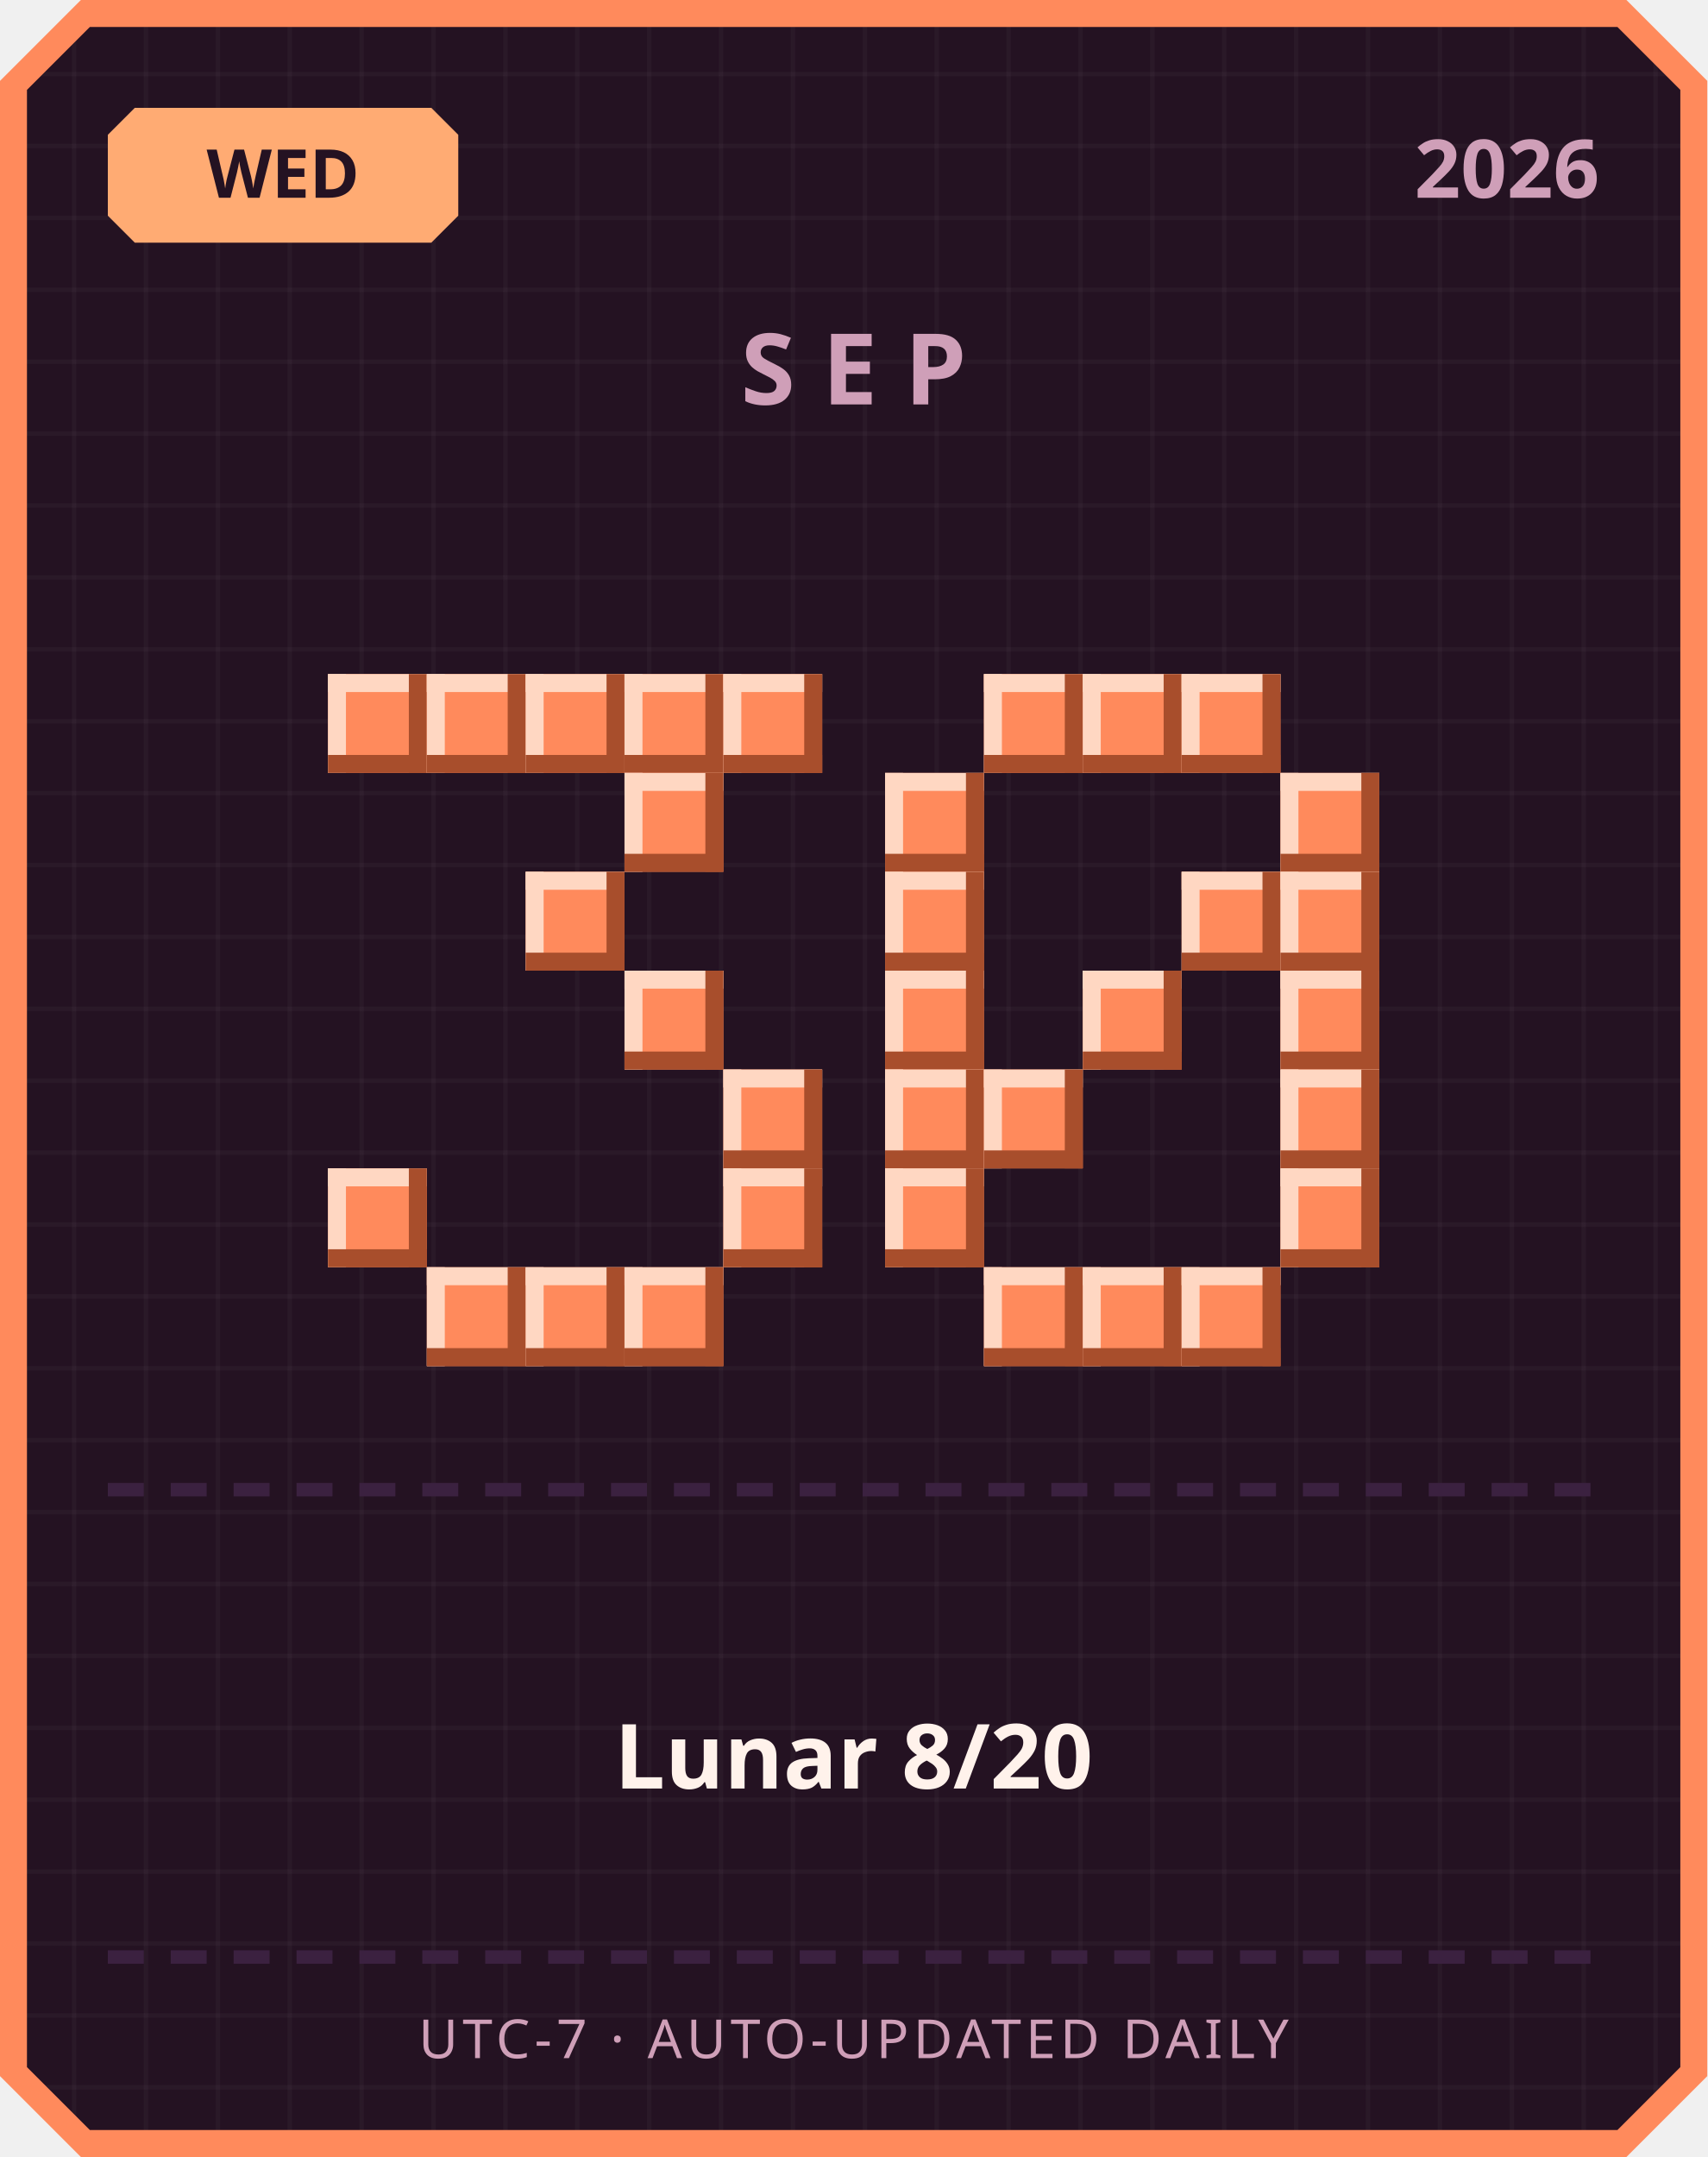
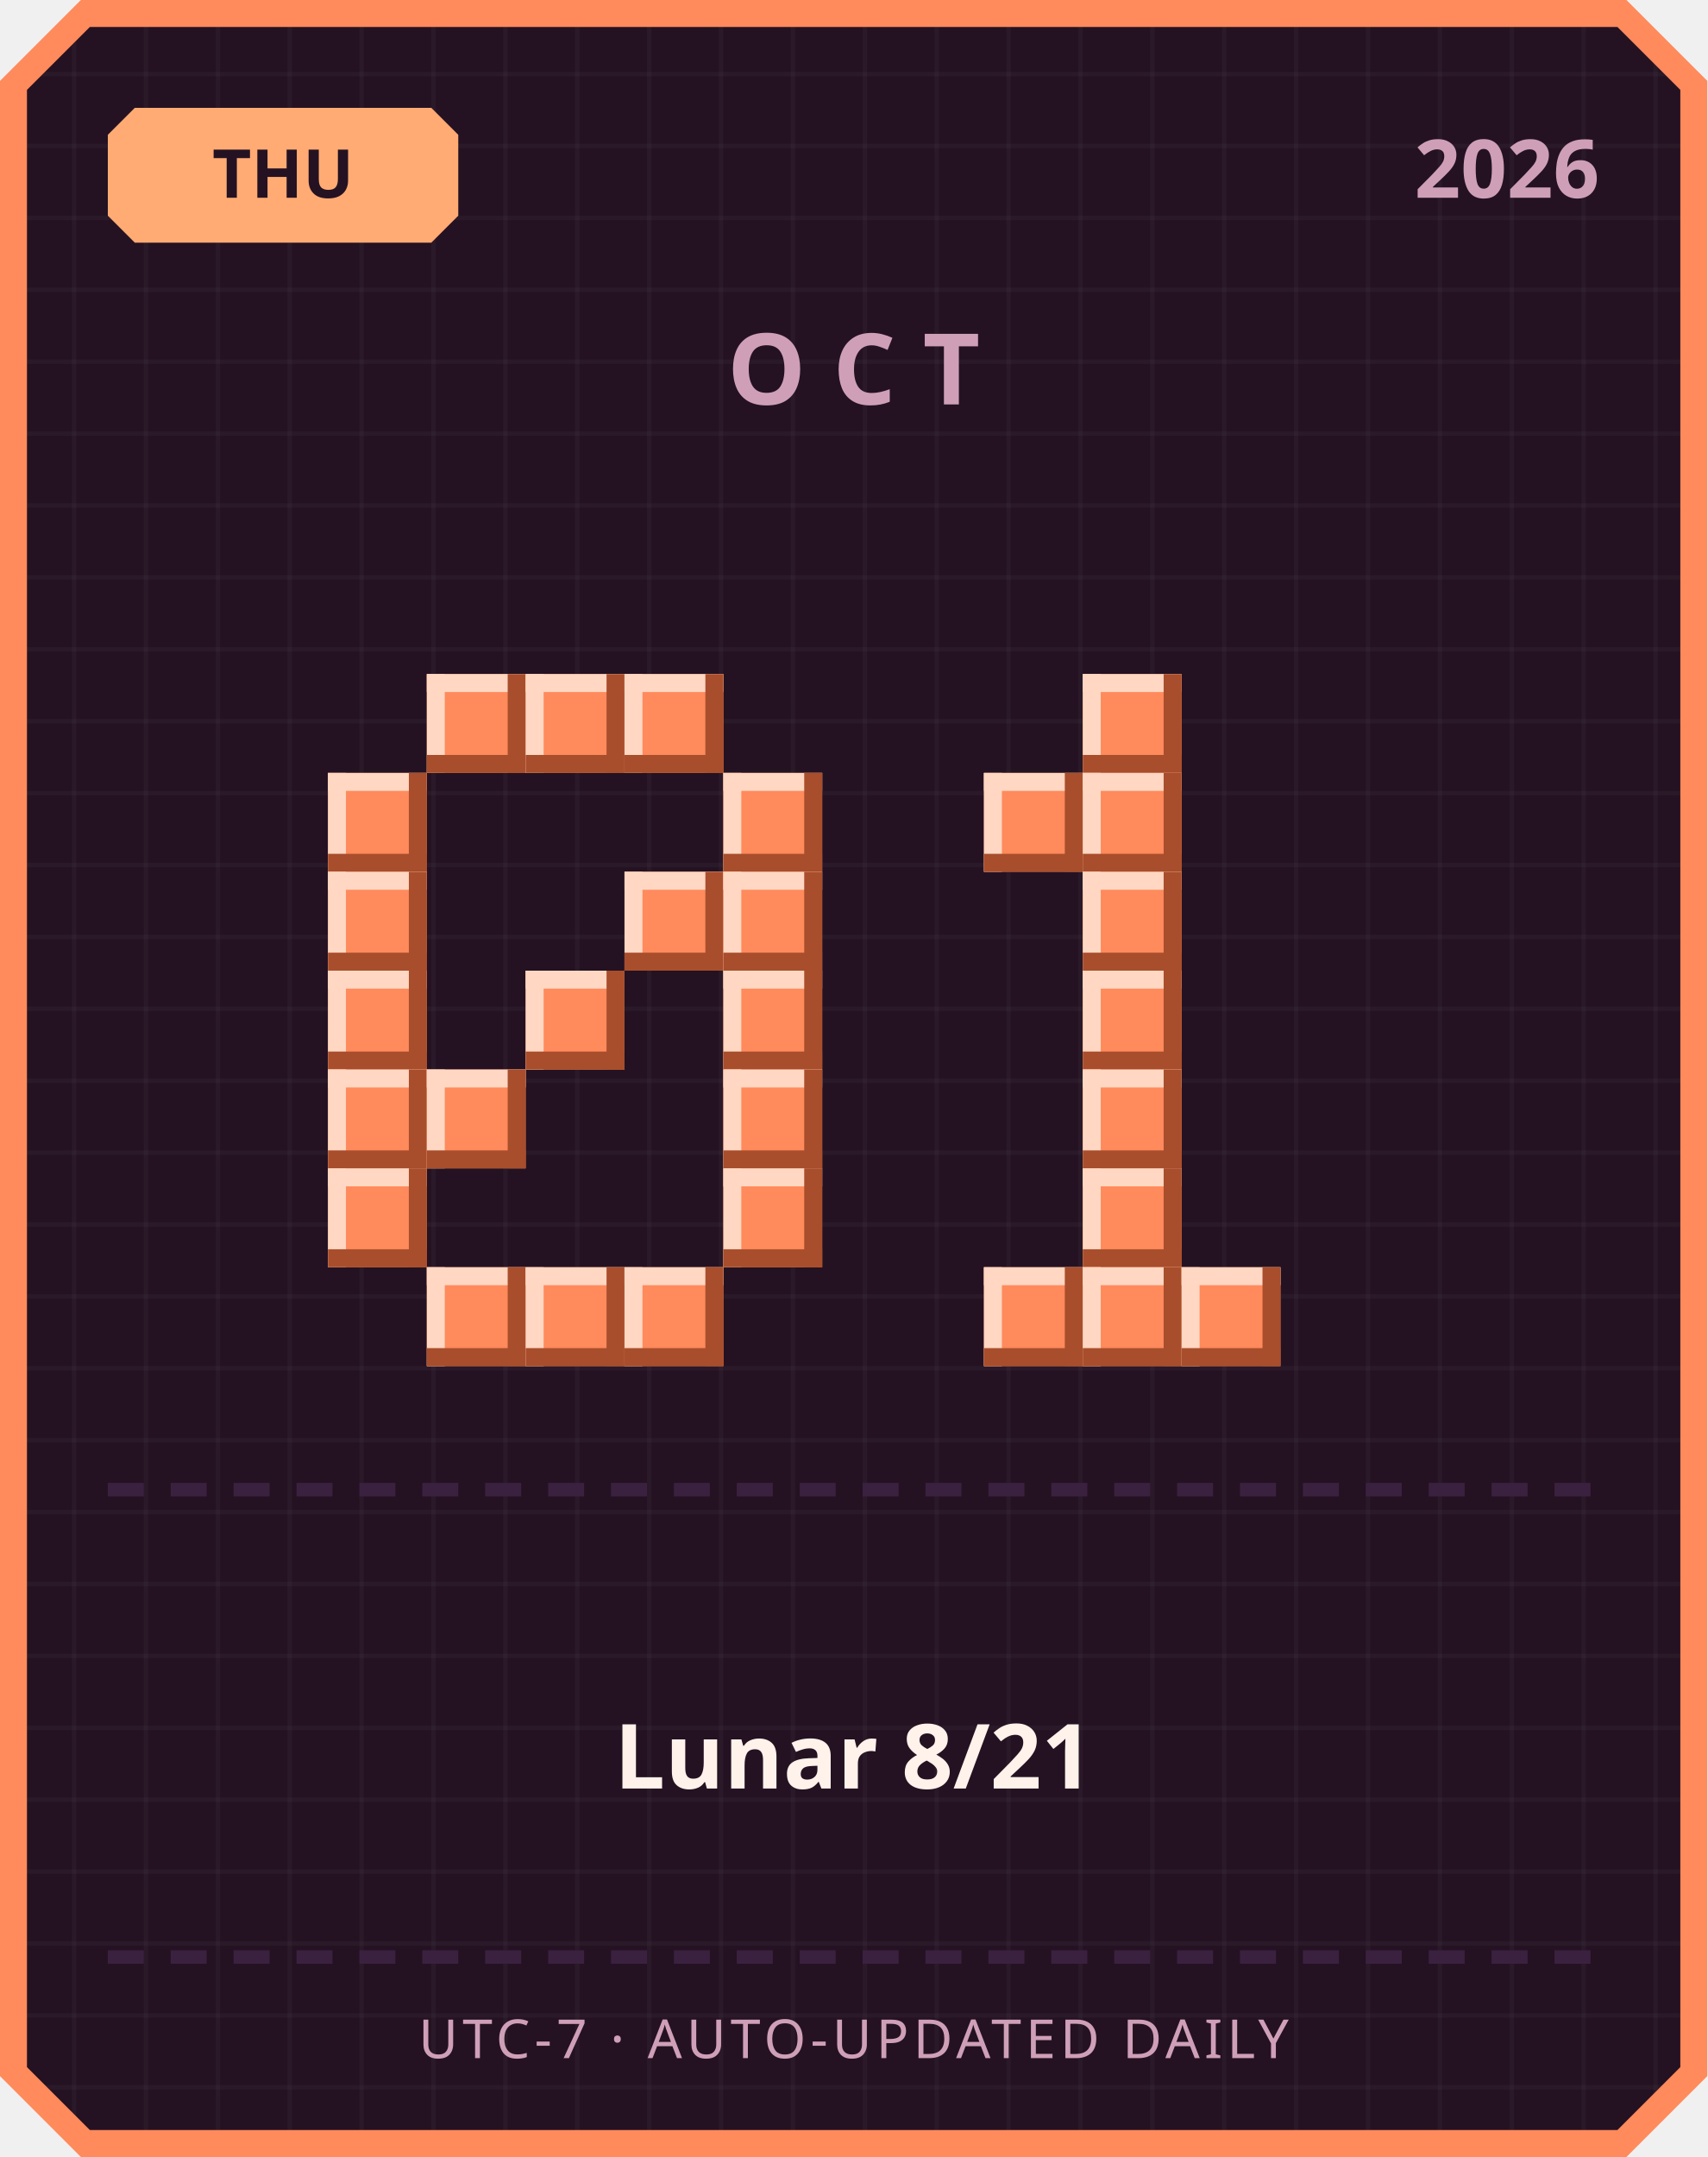
<svg xmlns="http://www.w3.org/2000/svg" width="380" height="480" viewBox="0 0 380 480">
  <defs>
    <pattern id="grid" width="16" height="16" patternUnits="userSpaceOnUse">
      <rect width="16" height="16" fill="#241222" />
      <rect width="1" height="16" fill="#ffffff" opacity="0.03" />
      <rect width="16" height="1" fill="#ffffff" opacity="0.03" />
    </pattern>
  </defs>
  <path d="M 18,0 L 362,0 L 380,18 L 380,462 L 362,480 L 18,480 L 0,462 L 0,18 Z" fill="#ff8a5c" />
  <path d="M 20,6 L 360,6 L 374,20 L 374,460 L 360,474 L 20,474 L 6,460 L 6,20 Z" fill="url(#grid)" />
  <path d="M 30,24 L 96,24 L 102,30 L 102,48 L 96,54 L 30,54 L 24,48 L 24,30 Z" fill="#ffab73" />
-   <text x="63" y="44" text-anchor="middle" font-family="'Segoe UI', sans-serif" font-size="15" font-weight="700" fill="#241222">WED</text>
+   <text x="63" y="44" text-anchor="middle" font-family="'Segoe UI', sans-serif" font-size="15" font-weight="700" fill="#241222">THU</text>
  <text x="356" y="44" text-anchor="end" font-family="'Segoe UI', sans-serif" font-size="18" font-weight="700" fill="#cf9fb8">2026</text>
-   <text x="190" y="90" text-anchor="middle" font-family="'Segoe UI', sans-serif" font-size="22" font-weight="700" letter-spacing="6" fill="#cf9fb8">SEP</text>
-   <rect x="73" y="150" width="22" height="22" fill="#ff8a5c" />
-   <rect x="73" y="150" width="22" height="4" fill="#ffd7c2" />
-   <rect x="73" y="150" width="4" height="22" fill="#ffd7c2" />
-   <rect x="73" y="168" width="22" height="4" fill="#a84e2c" />
-   <rect x="91" y="150" width="4" height="22" fill="#a84e2c" />
+   <text x="190" y="90" text-anchor="middle" font-family="'Segoe UI', sans-serif" font-size="22" font-weight="700" letter-spacing="6" fill="#cf9fb8">OCT</text>
  <rect x="95" y="150" width="22" height="22" fill="#ff8a5c" />
  <rect x="95" y="150" width="22" height="4" fill="#ffd7c2" />
  <rect x="95" y="150" width="4" height="22" fill="#ffd7c2" />
  <rect x="95" y="168" width="22" height="4" fill="#a84e2c" />
  <rect x="113" y="150" width="4" height="22" fill="#a84e2c" />
  <rect x="117" y="150" width="22" height="22" fill="#ff8a5c" />
  <rect x="117" y="150" width="22" height="4" fill="#ffd7c2" />
  <rect x="117" y="150" width="4" height="22" fill="#ffd7c2" />
  <rect x="117" y="168" width="22" height="4" fill="#a84e2c" />
  <rect x="135" y="150" width="4" height="22" fill="#a84e2c" />
  <rect x="139" y="150" width="22" height="22" fill="#ff8a5c" />
  <rect x="139" y="150" width="22" height="4" fill="#ffd7c2" />
  <rect x="139" y="150" width="4" height="22" fill="#ffd7c2" />
  <rect x="139" y="168" width="22" height="4" fill="#a84e2c" />
  <rect x="157" y="150" width="4" height="22" fill="#a84e2c" />
-   <rect x="161" y="150" width="22" height="22" fill="#ff8a5c" />
-   <rect x="161" y="150" width="22" height="4" fill="#ffd7c2" />
-   <rect x="161" y="150" width="4" height="22" fill="#ffd7c2" />
-   <rect x="161" y="168" width="22" height="4" fill="#a84e2c" />
-   <rect x="179" y="150" width="4" height="22" fill="#a84e2c" />
-   <rect x="139" y="172" width="22" height="22" fill="#ff8a5c" />
-   <rect x="139" y="172" width="22" height="4" fill="#ffd7c2" />
-   <rect x="139" y="172" width="4" height="22" fill="#ffd7c2" />
-   <rect x="139" y="190" width="22" height="4" fill="#a84e2c" />
-   <rect x="157" y="172" width="4" height="22" fill="#a84e2c" />
-   <rect x="117" y="194" width="22" height="22" fill="#ff8a5c" />
-   <rect x="117" y="194" width="22" height="4" fill="#ffd7c2" />
-   <rect x="117" y="194" width="4" height="22" fill="#ffd7c2" />
-   <rect x="117" y="212" width="22" height="4" fill="#a84e2c" />
-   <rect x="135" y="194" width="4" height="22" fill="#a84e2c" />
-   <rect x="139" y="216" width="22" height="22" fill="#ff8a5c" />
-   <rect x="139" y="216" width="22" height="4" fill="#ffd7c2" />
-   <rect x="139" y="216" width="4" height="22" fill="#ffd7c2" />
-   <rect x="139" y="234" width="22" height="4" fill="#a84e2c" />
-   <rect x="157" y="216" width="4" height="22" fill="#a84e2c" />
+   <rect x="73" y="172" width="22" height="22" fill="#ff8a5c" />
+   <rect x="73" y="172" width="22" height="4" fill="#ffd7c2" />
+   <rect x="73" y="172" width="4" height="22" fill="#ffd7c2" />
+   <rect x="73" y="190" width="22" height="4" fill="#a84e2c" />
+   <rect x="91" y="172" width="4" height="22" fill="#a84e2c" />
+   <rect x="161" y="172" width="22" height="22" fill="#ff8a5c" />
+   <rect x="161" y="172" width="22" height="4" fill="#ffd7c2" />
+   <rect x="161" y="172" width="4" height="22" fill="#ffd7c2" />
+   <rect x="161" y="190" width="22" height="4" fill="#a84e2c" />
+   <rect x="179" y="172" width="4" height="22" fill="#a84e2c" />
+   <rect x="73" y="194" width="22" height="22" fill="#ff8a5c" />
+   <rect x="73" y="194" width="22" height="4" fill="#ffd7c2" />
+   <rect x="73" y="194" width="4" height="22" fill="#ffd7c2" />
+   <rect x="73" y="212" width="22" height="4" fill="#a84e2c" />
+   <rect x="91" y="194" width="4" height="22" fill="#a84e2c" />
+   <rect x="139" y="194" width="22" height="22" fill="#ff8a5c" />
+   <rect x="139" y="194" width="22" height="4" fill="#ffd7c2" />
+   <rect x="139" y="194" width="4" height="22" fill="#ffd7c2" />
+   <rect x="139" y="212" width="22" height="4" fill="#a84e2c" />
+   <rect x="157" y="194" width="4" height="22" fill="#a84e2c" />
+   <rect x="161" y="194" width="22" height="22" fill="#ff8a5c" />
+   <rect x="161" y="194" width="22" height="4" fill="#ffd7c2" />
+   <rect x="161" y="194" width="4" height="22" fill="#ffd7c2" />
+   <rect x="161" y="212" width="22" height="4" fill="#a84e2c" />
+   <rect x="179" y="194" width="4" height="22" fill="#a84e2c" />
+   <rect x="73" y="216" width="22" height="22" fill="#ff8a5c" />
+   <rect x="73" y="216" width="22" height="4" fill="#ffd7c2" />
+   <rect x="73" y="216" width="4" height="22" fill="#ffd7c2" />
+   <rect x="73" y="234" width="22" height="4" fill="#a84e2c" />
+   <rect x="91" y="216" width="4" height="22" fill="#a84e2c" />
+   <rect x="117" y="216" width="22" height="22" fill="#ff8a5c" />
+   <rect x="117" y="216" width="22" height="4" fill="#ffd7c2" />
+   <rect x="117" y="216" width="4" height="22" fill="#ffd7c2" />
+   <rect x="117" y="234" width="22" height="4" fill="#a84e2c" />
+   <rect x="135" y="216" width="4" height="22" fill="#a84e2c" />
+   <rect x="161" y="216" width="22" height="22" fill="#ff8a5c" />
+   <rect x="161" y="216" width="22" height="4" fill="#ffd7c2" />
+   <rect x="161" y="216" width="4" height="22" fill="#ffd7c2" />
+   <rect x="161" y="234" width="22" height="4" fill="#a84e2c" />
+   <rect x="179" y="216" width="4" height="22" fill="#a84e2c" />
+   <rect x="73" y="238" width="22" height="22" fill="#ff8a5c" />
+   <rect x="73" y="238" width="22" height="4" fill="#ffd7c2" />
+   <rect x="73" y="238" width="4" height="22" fill="#ffd7c2" />
+   <rect x="73" y="256" width="22" height="4" fill="#a84e2c" />
+   <rect x="91" y="238" width="4" height="22" fill="#a84e2c" />
+   <rect x="95" y="238" width="22" height="22" fill="#ff8a5c" />
+   <rect x="95" y="238" width="22" height="4" fill="#ffd7c2" />
+   <rect x="95" y="238" width="4" height="22" fill="#ffd7c2" />
+   <rect x="95" y="256" width="22" height="4" fill="#a84e2c" />
+   <rect x="113" y="238" width="4" height="22" fill="#a84e2c" />
  <rect x="161" y="238" width="22" height="22" fill="#ff8a5c" />
  <rect x="161" y="238" width="22" height="4" fill="#ffd7c2" />
  <rect x="161" y="238" width="4" height="22" fill="#ffd7c2" />
  <rect x="161" y="256" width="22" height="4" fill="#a84e2c" />
  <rect x="179" y="238" width="4" height="22" fill="#a84e2c" />
  <rect x="73" y="260" width="22" height="22" fill="#ff8a5c" />
  <rect x="73" y="260" width="22" height="4" fill="#ffd7c2" />
  <rect x="73" y="260" width="4" height="22" fill="#ffd7c2" />
  <rect x="73" y="278" width="22" height="4" fill="#a84e2c" />
  <rect x="91" y="260" width="4" height="22" fill="#a84e2c" />
  <rect x="161" y="260" width="22" height="22" fill="#ff8a5c" />
  <rect x="161" y="260" width="22" height="4" fill="#ffd7c2" />
  <rect x="161" y="260" width="4" height="22" fill="#ffd7c2" />
  <rect x="161" y="278" width="22" height="4" fill="#a84e2c" />
  <rect x="179" y="260" width="4" height="22" fill="#a84e2c" />
  <rect x="95" y="282" width="22" height="22" fill="#ff8a5c" />
  <rect x="95" y="282" width="22" height="4" fill="#ffd7c2" />
  <rect x="95" y="282" width="4" height="22" fill="#ffd7c2" />
  <rect x="95" y="300" width="22" height="4" fill="#a84e2c" />
  <rect x="113" y="282" width="4" height="22" fill="#a84e2c" />
  <rect x="117" y="282" width="22" height="22" fill="#ff8a5c" />
  <rect x="117" y="282" width="22" height="4" fill="#ffd7c2" />
  <rect x="117" y="282" width="4" height="22" fill="#ffd7c2" />
  <rect x="117" y="300" width="22" height="4" fill="#a84e2c" />
  <rect x="135" y="282" width="4" height="22" fill="#a84e2c" />
  <rect x="139" y="282" width="22" height="22" fill="#ff8a5c" />
  <rect x="139" y="282" width="22" height="4" fill="#ffd7c2" />
  <rect x="139" y="282" width="4" height="22" fill="#ffd7c2" />
  <rect x="139" y="300" width="22" height="4" fill="#a84e2c" />
  <rect x="157" y="282" width="4" height="22" fill="#a84e2c" />
-   <rect x="219" y="150" width="22" height="22" fill="#ff8a5c" />
-   <rect x="219" y="150" width="22" height="4" fill="#ffd7c2" />
-   <rect x="219" y="150" width="4" height="22" fill="#ffd7c2" />
-   <rect x="219" y="168" width="22" height="4" fill="#a84e2c" />
-   <rect x="237" y="150" width="4" height="22" fill="#a84e2c" />
  <rect x="241" y="150" width="22" height="22" fill="#ff8a5c" />
  <rect x="241" y="150" width="22" height="4" fill="#ffd7c2" />
  <rect x="241" y="150" width="4" height="22" fill="#ffd7c2" />
  <rect x="241" y="168" width="22" height="4" fill="#a84e2c" />
  <rect x="259" y="150" width="4" height="22" fill="#a84e2c" />
-   <rect x="263" y="150" width="22" height="22" fill="#ff8a5c" />
-   <rect x="263" y="150" width="22" height="4" fill="#ffd7c2" />
-   <rect x="263" y="150" width="4" height="22" fill="#ffd7c2" />
-   <rect x="263" y="168" width="22" height="4" fill="#a84e2c" />
-   <rect x="281" y="150" width="4" height="22" fill="#a84e2c" />
-   <rect x="197" y="172" width="22" height="22" fill="#ff8a5c" />
-   <rect x="197" y="172" width="22" height="4" fill="#ffd7c2" />
-   <rect x="197" y="172" width="4" height="22" fill="#ffd7c2" />
-   <rect x="197" y="190" width="22" height="4" fill="#a84e2c" />
-   <rect x="215" y="172" width="4" height="22" fill="#a84e2c" />
-   <rect x="285" y="172" width="22" height="22" fill="#ff8a5c" />
-   <rect x="285" y="172" width="22" height="4" fill="#ffd7c2" />
-   <rect x="285" y="172" width="4" height="22" fill="#ffd7c2" />
-   <rect x="285" y="190" width="22" height="4" fill="#a84e2c" />
-   <rect x="303" y="172" width="4" height="22" fill="#a84e2c" />
-   <rect x="197" y="194" width="22" height="22" fill="#ff8a5c" />
-   <rect x="197" y="194" width="22" height="4" fill="#ffd7c2" />
-   <rect x="197" y="194" width="4" height="22" fill="#ffd7c2" />
-   <rect x="197" y="212" width="22" height="4" fill="#a84e2c" />
-   <rect x="215" y="194" width="4" height="22" fill="#a84e2c" />
-   <rect x="263" y="194" width="22" height="22" fill="#ff8a5c" />
-   <rect x="263" y="194" width="22" height="4" fill="#ffd7c2" />
-   <rect x="263" y="194" width="4" height="22" fill="#ffd7c2" />
-   <rect x="263" y="212" width="22" height="4" fill="#a84e2c" />
-   <rect x="281" y="194" width="4" height="22" fill="#a84e2c" />
-   <rect x="285" y="194" width="22" height="22" fill="#ff8a5c" />
-   <rect x="285" y="194" width="22" height="4" fill="#ffd7c2" />
-   <rect x="285" y="194" width="4" height="22" fill="#ffd7c2" />
-   <rect x="285" y="212" width="22" height="4" fill="#a84e2c" />
-   <rect x="303" y="194" width="4" height="22" fill="#a84e2c" />
-   <rect x="197" y="216" width="22" height="22" fill="#ff8a5c" />
-   <rect x="197" y="216" width="22" height="4" fill="#ffd7c2" />
-   <rect x="197" y="216" width="4" height="22" fill="#ffd7c2" />
-   <rect x="197" y="234" width="22" height="4" fill="#a84e2c" />
-   <rect x="215" y="216" width="4" height="22" fill="#a84e2c" />
+   <rect x="219" y="172" width="22" height="22" fill="#ff8a5c" />
+   <rect x="219" y="172" width="22" height="4" fill="#ffd7c2" />
+   <rect x="219" y="172" width="4" height="22" fill="#ffd7c2" />
+   <rect x="219" y="190" width="22" height="4" fill="#a84e2c" />
+   <rect x="237" y="172" width="4" height="22" fill="#a84e2c" />
+   <rect x="241" y="172" width="22" height="22" fill="#ff8a5c" />
+   <rect x="241" y="172" width="22" height="4" fill="#ffd7c2" />
+   <rect x="241" y="172" width="4" height="22" fill="#ffd7c2" />
+   <rect x="241" y="190" width="22" height="4" fill="#a84e2c" />
+   <rect x="259" y="172" width="4" height="22" fill="#a84e2c" />
+   <rect x="241" y="194" width="22" height="22" fill="#ff8a5c" />
+   <rect x="241" y="194" width="22" height="4" fill="#ffd7c2" />
+   <rect x="241" y="194" width="4" height="22" fill="#ffd7c2" />
+   <rect x="241" y="212" width="22" height="4" fill="#a84e2c" />
+   <rect x="259" y="194" width="4" height="22" fill="#a84e2c" />
  <rect x="241" y="216" width="22" height="22" fill="#ff8a5c" />
  <rect x="241" y="216" width="22" height="4" fill="#ffd7c2" />
  <rect x="241" y="216" width="4" height="22" fill="#ffd7c2" />
  <rect x="241" y="234" width="22" height="4" fill="#a84e2c" />
  <rect x="259" y="216" width="4" height="22" fill="#a84e2c" />
-   <rect x="285" y="216" width="22" height="22" fill="#ff8a5c" />
-   <rect x="285" y="216" width="22" height="4" fill="#ffd7c2" />
-   <rect x="285" y="216" width="4" height="22" fill="#ffd7c2" />
-   <rect x="285" y="234" width="22" height="4" fill="#a84e2c" />
-   <rect x="303" y="216" width="4" height="22" fill="#a84e2c" />
-   <rect x="197" y="238" width="22" height="22" fill="#ff8a5c" />
-   <rect x="197" y="238" width="22" height="4" fill="#ffd7c2" />
-   <rect x="197" y="238" width="4" height="22" fill="#ffd7c2" />
-   <rect x="197" y="256" width="22" height="4" fill="#a84e2c" />
-   <rect x="215" y="238" width="4" height="22" fill="#a84e2c" />
-   <rect x="219" y="238" width="22" height="22" fill="#ff8a5c" />
-   <rect x="219" y="238" width="22" height="4" fill="#ffd7c2" />
-   <rect x="219" y="238" width="4" height="22" fill="#ffd7c2" />
-   <rect x="219" y="256" width="22" height="4" fill="#a84e2c" />
-   <rect x="237" y="238" width="4" height="22" fill="#a84e2c" />
-   <rect x="285" y="238" width="22" height="22" fill="#ff8a5c" />
-   <rect x="285" y="238" width="22" height="4" fill="#ffd7c2" />
-   <rect x="285" y="238" width="4" height="22" fill="#ffd7c2" />
-   <rect x="285" y="256" width="22" height="4" fill="#a84e2c" />
-   <rect x="303" y="238" width="4" height="22" fill="#a84e2c" />
-   <rect x="197" y="260" width="22" height="22" fill="#ff8a5c" />
-   <rect x="197" y="260" width="22" height="4" fill="#ffd7c2" />
-   <rect x="197" y="260" width="4" height="22" fill="#ffd7c2" />
-   <rect x="197" y="278" width="22" height="4" fill="#a84e2c" />
-   <rect x="215" y="260" width="4" height="22" fill="#a84e2c" />
-   <rect x="285" y="260" width="22" height="22" fill="#ff8a5c" />
-   <rect x="285" y="260" width="22" height="4" fill="#ffd7c2" />
-   <rect x="285" y="260" width="4" height="22" fill="#ffd7c2" />
-   <rect x="285" y="278" width="22" height="4" fill="#a84e2c" />
-   <rect x="303" y="260" width="4" height="22" fill="#a84e2c" />
+   <rect x="241" y="238" width="22" height="22" fill="#ff8a5c" />
+   <rect x="241" y="238" width="22" height="4" fill="#ffd7c2" />
+   <rect x="241" y="238" width="4" height="22" fill="#ffd7c2" />
+   <rect x="241" y="256" width="22" height="4" fill="#a84e2c" />
+   <rect x="259" y="238" width="4" height="22" fill="#a84e2c" />
+   <rect x="241" y="260" width="22" height="22" fill="#ff8a5c" />
+   <rect x="241" y="260" width="22" height="4" fill="#ffd7c2" />
+   <rect x="241" y="260" width="4" height="22" fill="#ffd7c2" />
+   <rect x="241" y="278" width="22" height="4" fill="#a84e2c" />
+   <rect x="259" y="260" width="4" height="22" fill="#a84e2c" />
  <rect x="219" y="282" width="22" height="22" fill="#ff8a5c" />
  <rect x="219" y="282" width="22" height="4" fill="#ffd7c2" />
  <rect x="219" y="282" width="4" height="22" fill="#ffd7c2" />
  <rect x="219" y="300" width="22" height="4" fill="#a84e2c" />
  <rect x="237" y="282" width="4" height="22" fill="#a84e2c" />
  <rect x="241" y="282" width="22" height="22" fill="#ff8a5c" />
  <rect x="241" y="282" width="22" height="4" fill="#ffd7c2" />
  <rect x="241" y="282" width="4" height="22" fill="#ffd7c2" />
  <rect x="241" y="300" width="22" height="4" fill="#a84e2c" />
  <rect x="259" y="282" width="4" height="22" fill="#a84e2c" />
  <rect x="263" y="282" width="22" height="22" fill="#ff8a5c" />
  <rect x="263" y="282" width="22" height="4" fill="#ffd7c2" />
  <rect x="263" y="282" width="4" height="22" fill="#ffd7c2" />
  <rect x="263" y="300" width="22" height="4" fill="#a84e2c" />
  <rect x="281" y="282" width="4" height="22" fill="#a84e2c" />
  <rect x="24" y="330" width="8" height="3" fill="#3b2140" />
  <rect x="38" y="330" width="8" height="3" fill="#3b2140" />
  <rect x="52" y="330" width="8" height="3" fill="#3b2140" />
  <rect x="66" y="330" width="8" height="3" fill="#3b2140" />
  <rect x="80" y="330" width="8" height="3" fill="#3b2140" />
  <rect x="94" y="330" width="8" height="3" fill="#3b2140" />
  <rect x="108" y="330" width="8" height="3" fill="#3b2140" />
  <rect x="122" y="330" width="8" height="3" fill="#3b2140" />
  <rect x="136" y="330" width="8" height="3" fill="#3b2140" />
  <rect x="150" y="330" width="8" height="3" fill="#3b2140" />
  <rect x="164" y="330" width="8" height="3" fill="#3b2140" />
  <rect x="178" y="330" width="8" height="3" fill="#3b2140" />
  <rect x="192" y="330" width="8" height="3" fill="#3b2140" />
  <rect x="206" y="330" width="8" height="3" fill="#3b2140" />
  <rect x="220" y="330" width="8" height="3" fill="#3b2140" />
  <rect x="234" y="330" width="8" height="3" fill="#3b2140" />
  <rect x="248" y="330" width="8" height="3" fill="#3b2140" />
  <rect x="262" y="330" width="8" height="3" fill="#3b2140" />
  <rect x="276" y="330" width="8" height="3" fill="#3b2140" />
  <rect x="290" y="330" width="8" height="3" fill="#3b2140" />
  <rect x="304" y="330" width="8" height="3" fill="#3b2140" />
  <rect x="318" y="330" width="8" height="3" fill="#3b2140" />
  <rect x="332" y="330" width="8" height="3" fill="#3b2140" />
  <rect x="346" y="330" width="8" height="3" fill="#3b2140" />
-   <text x="190" y="398" text-anchor="middle" font-family="'Segoe UI', 'Microsoft JhengHei', sans-serif" font-size="20" font-weight="700" fill="#fff2eb">Lunar 8/20</text>
+   <text x="190" y="398" text-anchor="middle" font-family="'Segoe UI', 'Microsoft JhengHei', sans-serif" font-size="20" font-weight="700" fill="#fff2eb">Lunar 8/21</text>
  <rect x="24" y="434" width="8" height="3" fill="#3b2140" />
  <rect x="38" y="434" width="8" height="3" fill="#3b2140" />
  <rect x="52" y="434" width="8" height="3" fill="#3b2140" />
  <rect x="66" y="434" width="8" height="3" fill="#3b2140" />
  <rect x="80" y="434" width="8" height="3" fill="#3b2140" />
  <rect x="94" y="434" width="8" height="3" fill="#3b2140" />
  <rect x="108" y="434" width="8" height="3" fill="#3b2140" />
  <rect x="122" y="434" width="8" height="3" fill="#3b2140" />
  <rect x="136" y="434" width="8" height="3" fill="#3b2140" />
  <rect x="150" y="434" width="8" height="3" fill="#3b2140" />
  <rect x="164" y="434" width="8" height="3" fill="#3b2140" />
  <rect x="178" y="434" width="8" height="3" fill="#3b2140" />
  <rect x="192" y="434" width="8" height="3" fill="#3b2140" />
  <rect x="206" y="434" width="8" height="3" fill="#3b2140" />
  <rect x="220" y="434" width="8" height="3" fill="#3b2140" />
  <rect x="234" y="434" width="8" height="3" fill="#3b2140" />
  <rect x="248" y="434" width="8" height="3" fill="#3b2140" />
  <rect x="262" y="434" width="8" height="3" fill="#3b2140" />
  <rect x="276" y="434" width="8" height="3" fill="#3b2140" />
  <rect x="290" y="434" width="8" height="3" fill="#3b2140" />
  <rect x="304" y="434" width="8" height="3" fill="#3b2140" />
  <rect x="318" y="434" width="8" height="3" fill="#3b2140" />
  <rect x="332" y="434" width="8" height="3" fill="#3b2140" />
  <rect x="346" y="434" width="8" height="3" fill="#3b2140" />
  <text x="190" y="458" text-anchor="middle" font-family="'Segoe UI', sans-serif" font-size="12" letter-spacing="1" fill="#cf9fb8">UTC-7 · AUTO-UPDATED DAILY</text>
</svg>
